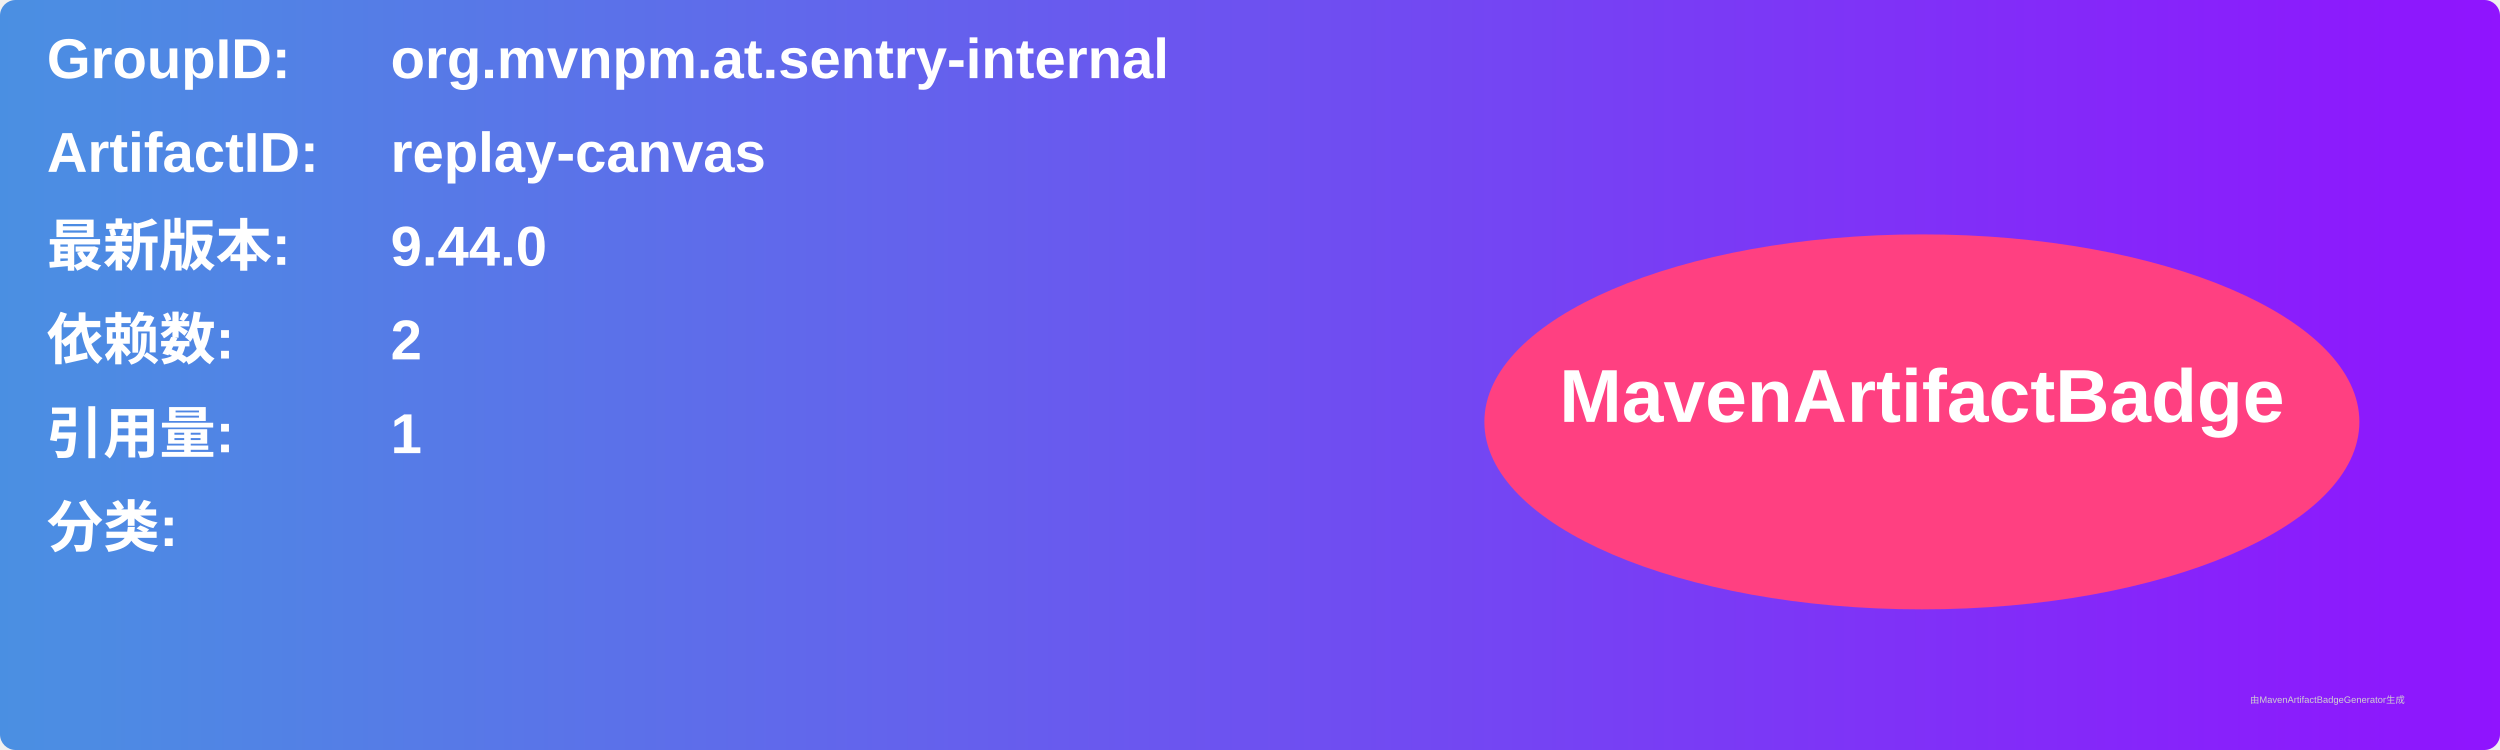
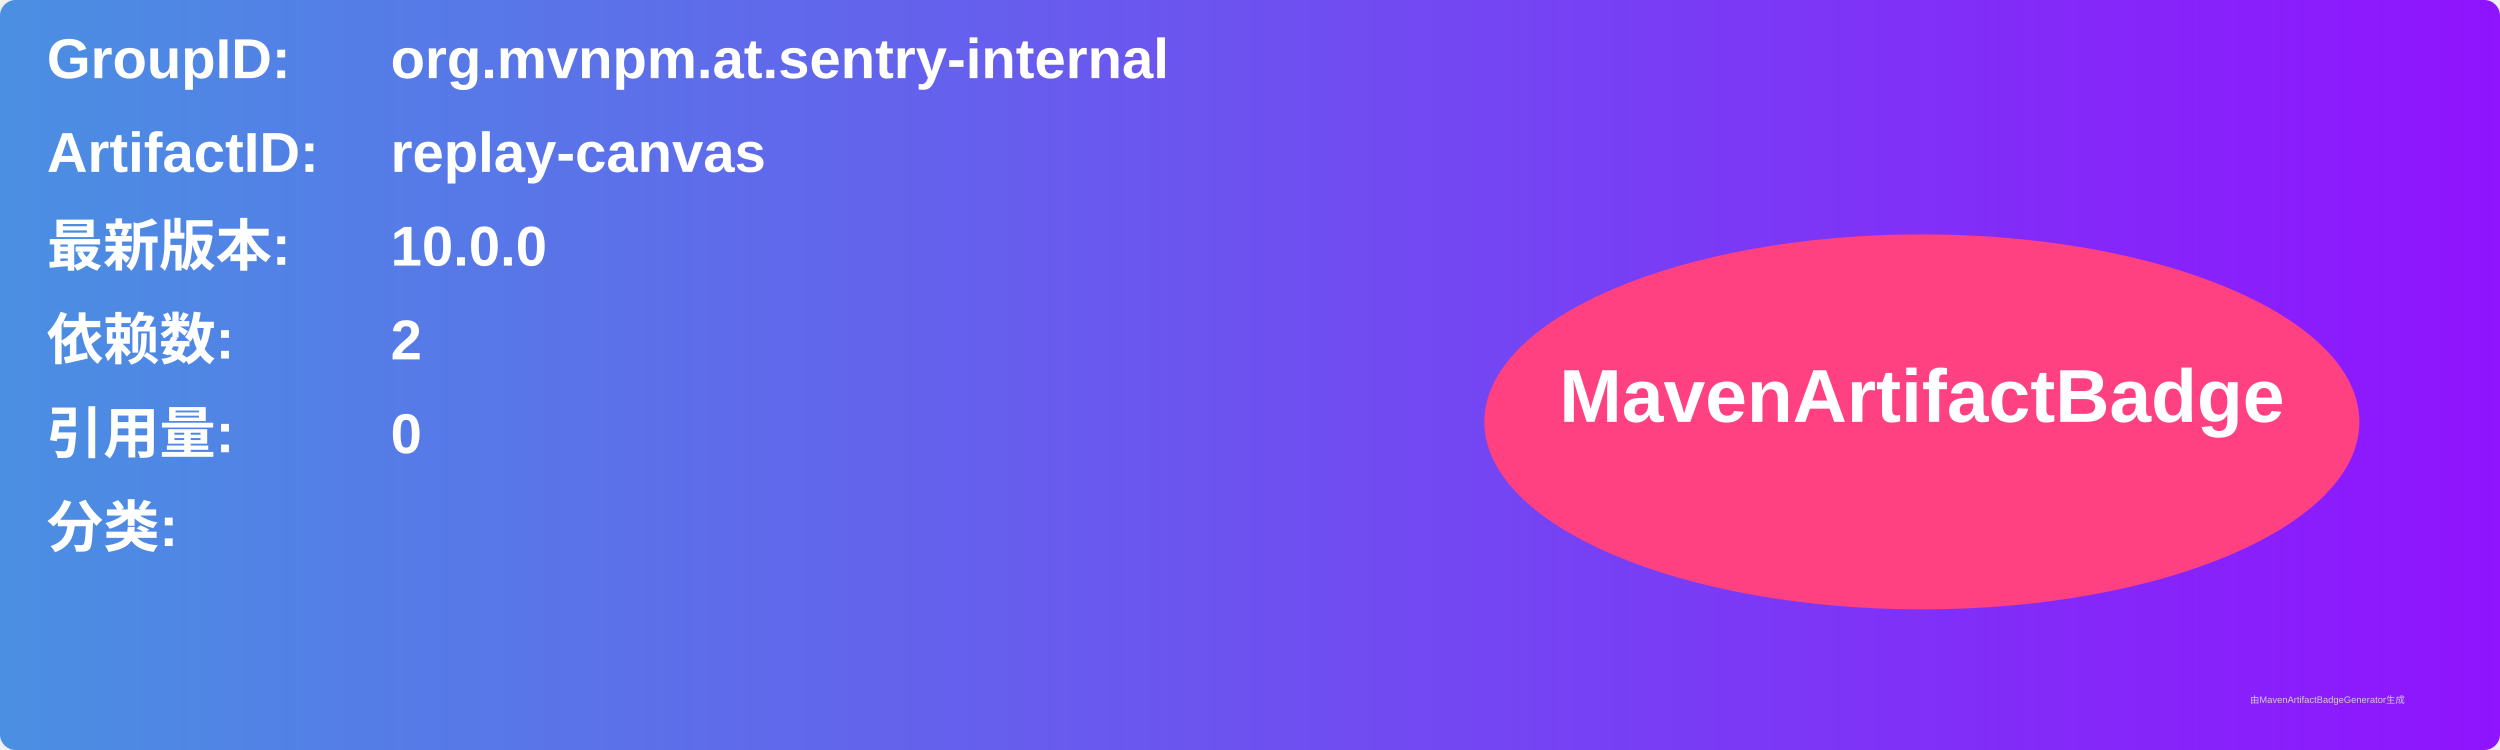
<svg xmlns="http://www.w3.org/2000/svg" width="800" height="240" viewBox="0 0 800 240">
  <linearGradient id="grad" x1="0%" y1="0%" x2="100%" y2="0%">
    <stop offset="0%" stop-color="#4a90e2" />
    <stop offset="100%" stop-color="#9013fe" />
  </linearGradient>
  <rect width="100%" height="100%" rx="5" ry="5" fill="url(#grad)" />
  <g transform="translate(15, 15)">
    <text x="0" y="10" font-family="Arial" font-size="18" fill="white" font-weight="bold" width="260">GroupID:</text>
    <text x="110" y="10" font-family="Arial" font-size="18" fill="white" font-weight="bold" width="460">org.mvnpm.at.sentry-internal</text>
    <text x="0" y="40" font-family="Arial" font-size="18" fill="white" font-weight="bold" width="260">ArtifactID:</text>
    <text x="110" y="40" font-family="Arial" font-size="18" fill="white" font-weight="bold" width="460">replay-canvas</text>
    <text x="0" y="70" font-family="Arial" font-size="18" fill="white" font-weight="bold">最新版本:</text>
    <text x="110" y="70" font-family="Arial" font-size="18" fill="white" font-weight="bold">
-       <tspan font-weight="bold">9.44.0</tspan>
+       <tspan font-weight="bold">10.0.0</tspan>
    </text>
    <text x="0" y="100" font-family="Arial" font-size="18" fill="white" font-weight="bold">依赖数: </text>
    <text x="110" y="100" font-family="Arial" font-size="18" fill="white">
      <tspan font-weight="bold">2</tspan>
    </text>
    <text x="0" y="130" font-family="Arial" font-size="18" fill="white" font-weight="bold">引用量: </text>
    <text x="110" y="130" font-family="Arial" font-size="18" fill="white">
-       <tspan font-weight="bold">1</tspan>
+       <tspan font-weight="bold">0</tspan>
    </text>
    <text x="0" y="160" font-family="Arial" font-size="18" fill="white" font-weight="bold">分类:</text>
    <text x="10" y="190" font-family="Arial" font-size="10" fill="white">
      <tspan font-weight="bold" />
    </text>
    <ellipse cx="600" cy="120" rx="140" ry="60" fill="#ff4081" />
    <text x="600" y="120" text-anchor="middle" font-family="Arial" font-size="24" fill="white" font-weight="bold">MavenArtifactBadge</text>
  </g>
  <text x="720" y="225" font-family="Arial" font-size="3" fill="#d0d0d0">由MavenArtifactBadgeGenerator生成</text>
</svg>
